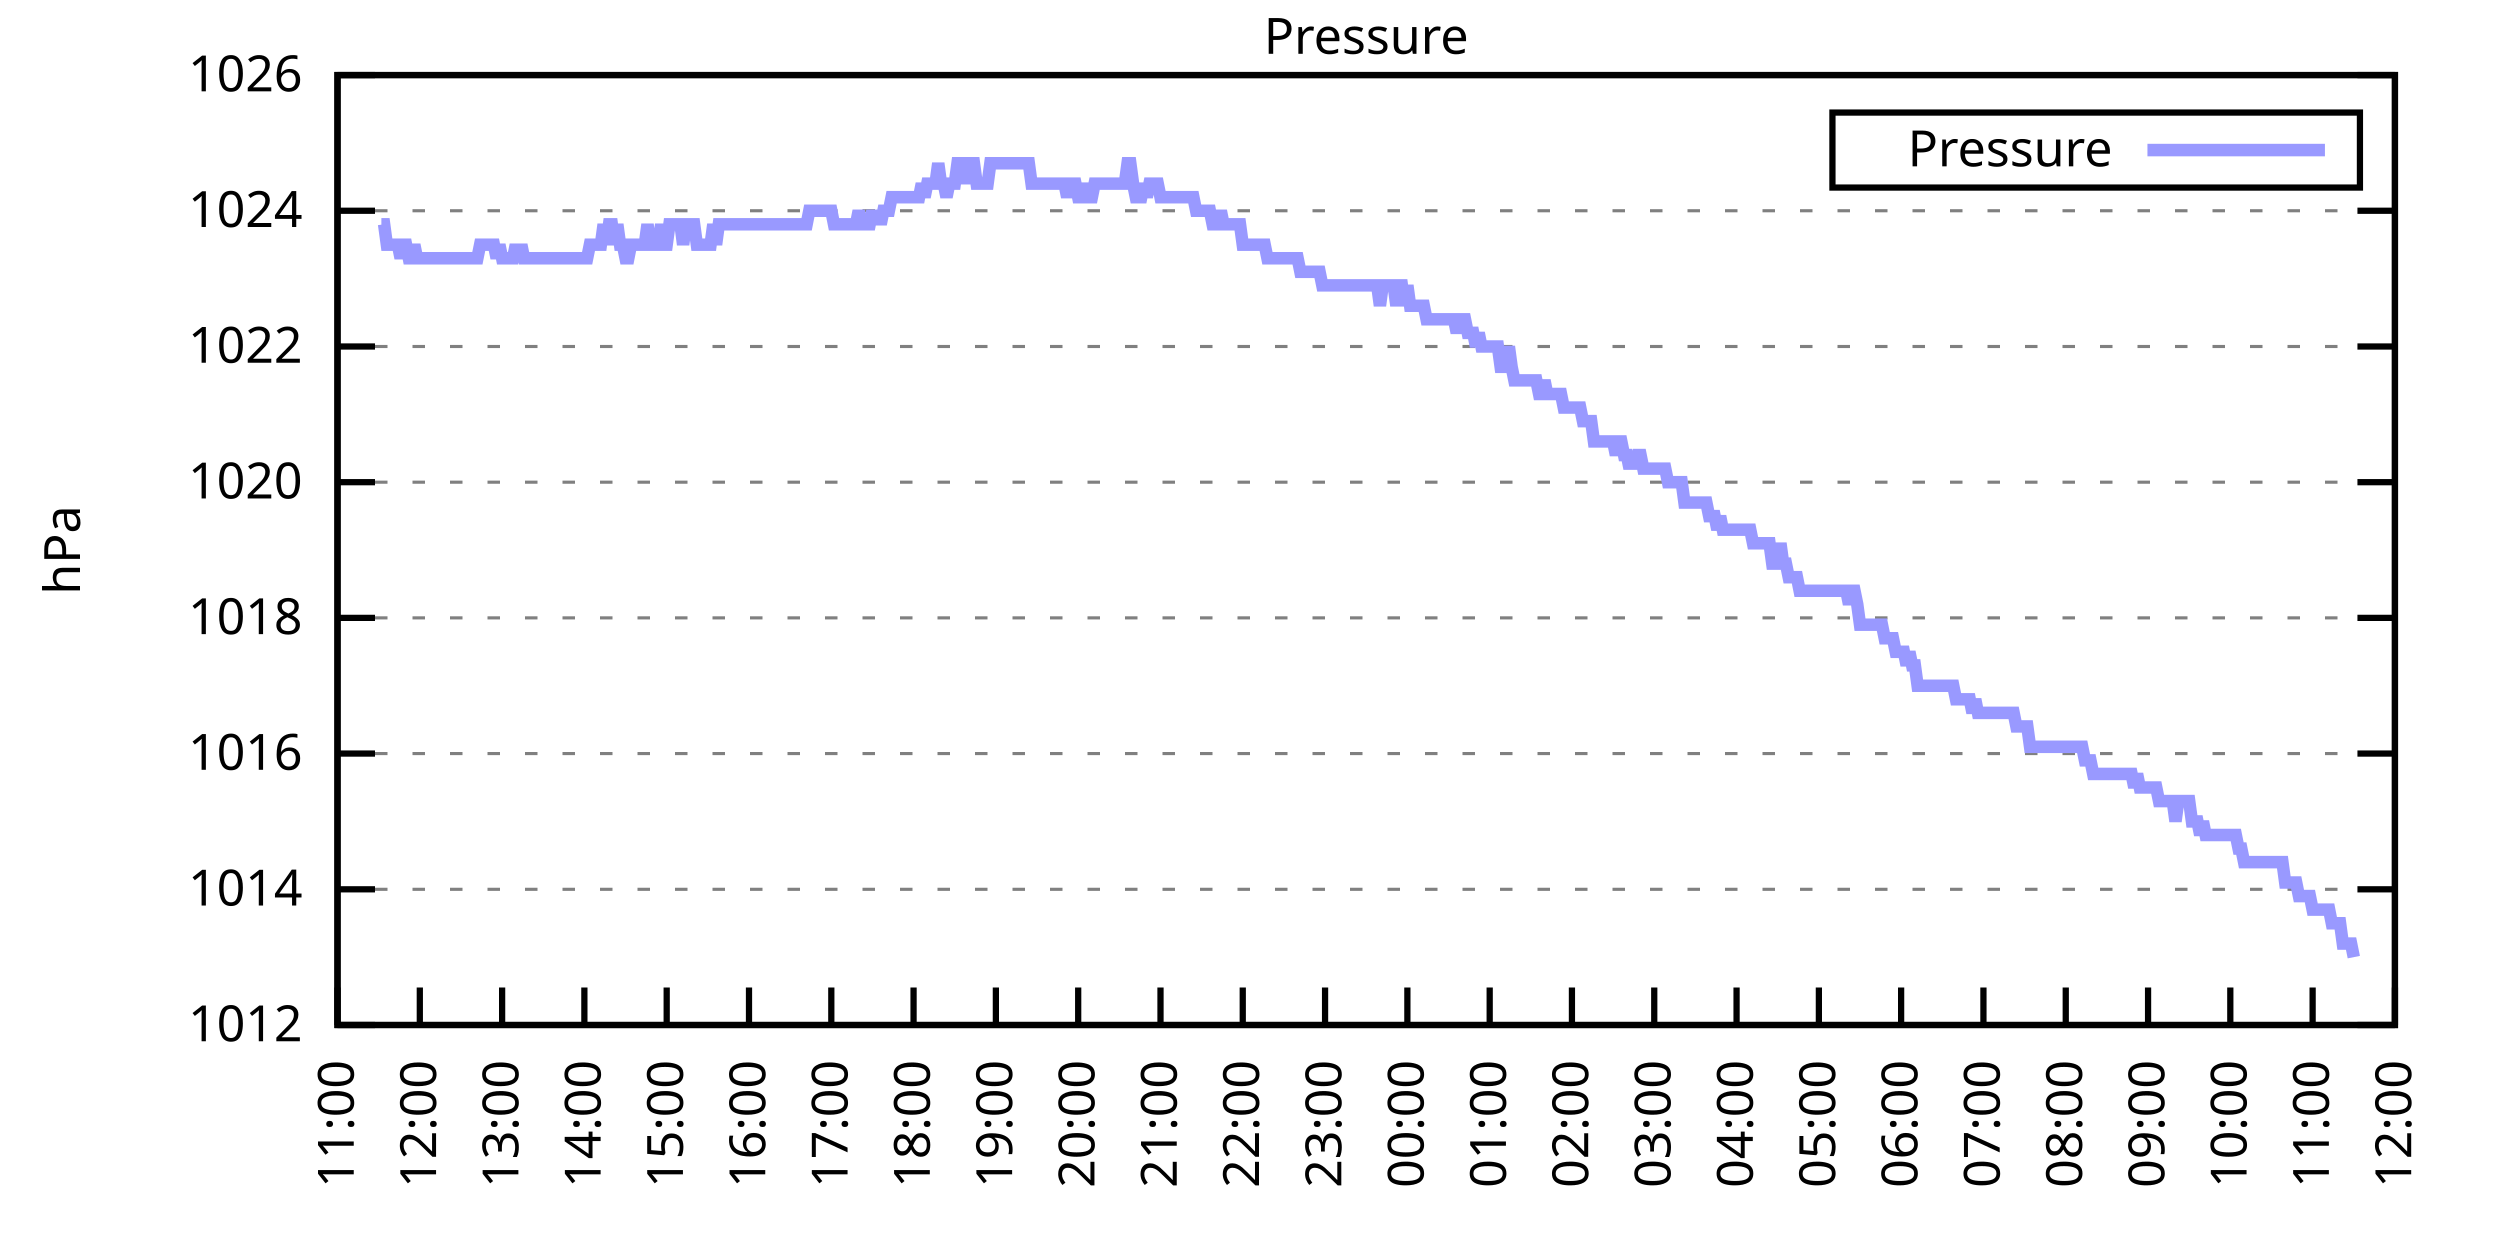
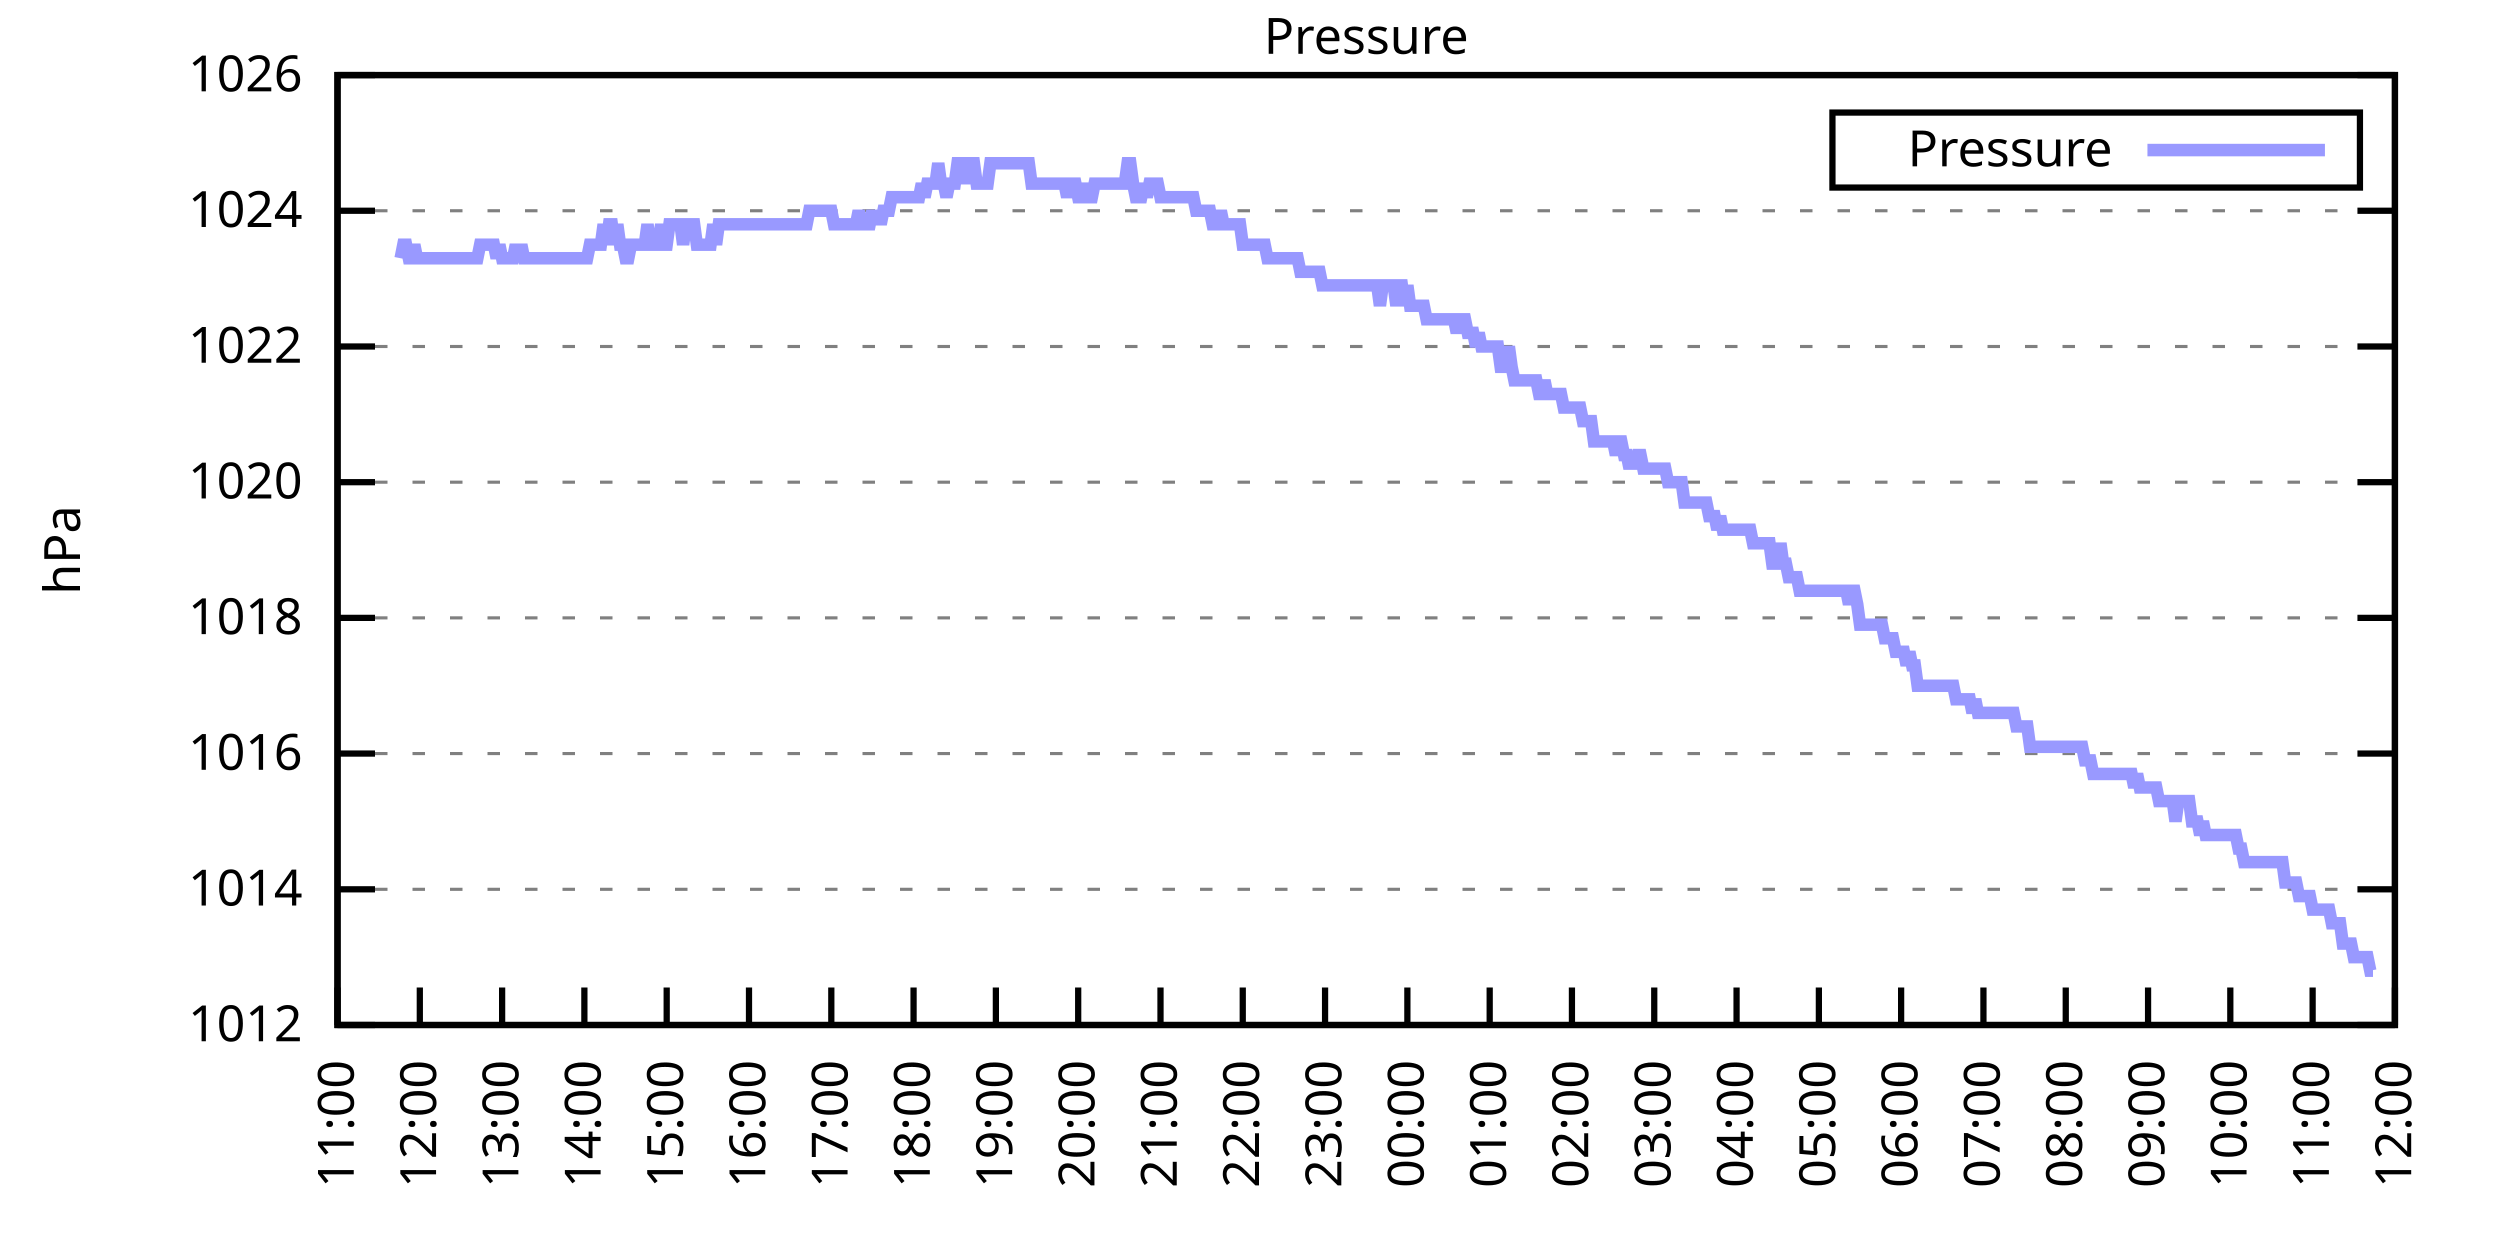
<svg xmlns="http://www.w3.org/2000/svg" xmlns:xlink="http://www.w3.org/1999/xlink" width="400" height="200" viewBox="0 0 400 200">
  <g id="gnuplot_canvas">
    <rect x="0" y="0" width="400" height="200" fill="none" />
    <defs>
      <circle id="gpDot" r="0.5" stroke-width="0.5" stroke="currentColor" />
      <path id="gpPt0" stroke-width="0.333" stroke="currentColor" d="M-1,0 h2 M0,-1 v2" />
      <path id="gpPt1" stroke-width="0.333" stroke="currentColor" d="M-1,-1 L1,1 M1,-1 L-1,1" />
      <path id="gpPt2" stroke-width="0.333" stroke="currentColor" d="M-1,0 L1,0 M0,-1 L0,1 M-1,-1 L1,1 M-1,1 L1,-1" />
      <rect id="gpPt3" stroke-width="0.333" stroke="currentColor" x="-1" y="-1" width="2" height="2" />
      <rect id="gpPt4" stroke-width="0.333" stroke="currentColor" fill="currentColor" x="-1" y="-1" width="2" height="2" />
      <circle id="gpPt5" stroke-width="0.333" stroke="currentColor" cx="0" cy="0" r="1" />
      <use xlink:href="#gpPt5" id="gpPt6" fill="currentColor" stroke="none" />
      <path id="gpPt7" stroke-width="0.333" stroke="currentColor" d="M0,-1.33 L-1.33,0.67 L1.33,0.67 z" />
      <use xlink:href="#gpPt7" id="gpPt8" fill="currentColor" stroke="none" />
      <use xlink:href="#gpPt7" id="gpPt9" stroke="currentColor" transform="rotate(180)" />
      <use xlink:href="#gpPt9" id="gpPt10" fill="currentColor" stroke="none" />
      <use xlink:href="#gpPt3" id="gpPt11" stroke="currentColor" transform="rotate(45)" />
      <use xlink:href="#gpPt11" id="gpPt12" fill="currentColor" stroke="none" />
      <path id="gpPt13" stroke-width="0.333" stroke="currentColor" d="M0,1.330 L1.265,0.411 L0.782,-1.067 L-0.782,-1.076 L-1.265,0.411 z" />
      <use xlink:href="#gpPt13" id="gpPt14" fill="currentColor" stroke="none" />
      <filter id="textbox" filterUnits="objectBoundingBox" x="0" y="0" height="1" width="1">
        <feFlood flood-color="white" flood-opacity="1" result="bgnd" />
        <feComposite in="SourceGraphic" in2="bgnd" operator="atop" />
      </filter>
      <filter id="greybox" filterUnits="objectBoundingBox" x="0" y="0" height="1" width="1">
        <feFlood flood-color="lightgrey" flood-opacity="1" result="grey" />
        <feComposite in="SourceGraphic" in2="grey" operator="atop" />
      </filter>
    </defs>
    <g fill="none" color="white" stroke="currentColor" stroke-width="1.00" stroke-linecap="butt" stroke-linejoin="miter">
</g>
    <g fill="none" color="black" stroke="currentColor" stroke-width="1.00" stroke-linecap="butt" stroke-linejoin="miter">
      <g stroke="none" shape-rendering="crispEdges">
        <polygon fill="rgb(255, 255, 255)" points="54.00,164.00 383.18,164.00 383.18,12.02 54.00,12.02 " />
      </g>
    </g>
    <g fill="none" color="black" stroke="currentColor" stroke-width="1.00" stroke-linecap="butt" stroke-linejoin="miter">
</g>
    <g fill="none" color="black" stroke="black" stroke-width="0.50" stroke-linecap="butt" stroke-linejoin="miter">
</g>
    <g fill="none" color="gray" stroke="currentColor" stroke-width="0.50" stroke-linecap="butt" stroke-linejoin="miter">
      <path stroke="gray" stroke-dasharray="2,4" class="gridline" d="M54.00,164.00 L383.19,164.00  " />
    </g>
    <g fill="none" color="gray" stroke="gray" stroke-width="1.00" stroke-linecap="butt" stroke-linejoin="miter">
</g>
    <g fill="none" color="black" stroke="currentColor" stroke-width="1.00" stroke-linecap="butt" stroke-linejoin="miter">
      <path stroke="black" d="M54.00,164.00 L60.00,164.00 M383.19,164.00 L377.19,164.00  " />
      <g transform="translate(48.40,166.60)" stroke="none" fill="black" font-family="Sans" font-size="8.00" text-anchor="end">
        <text>
          <tspan font-family="Sans"> 1012</tspan>
        </text>
      </g>
    </g>
    <g fill="none" color="black" stroke="currentColor" stroke-width="1.00" stroke-linecap="butt" stroke-linejoin="miter">
</g>
    <g fill="none" color="black" stroke="black" stroke-width="0.50" stroke-linecap="butt" stroke-linejoin="miter">
</g>
    <g fill="none" color="gray" stroke="currentColor" stroke-width="0.50" stroke-linecap="butt" stroke-linejoin="miter">
      <path stroke="gray" stroke-dasharray="2,4" class="gridline" d="M54.00,142.29 L383.19,142.29  " />
    </g>
    <g fill="none" color="gray" stroke="gray" stroke-width="1.00" stroke-linecap="butt" stroke-linejoin="miter">
</g>
    <g fill="none" color="black" stroke="currentColor" stroke-width="1.00" stroke-linecap="butt" stroke-linejoin="miter">
      <path stroke="black" d="M54.00,142.29 L60.00,142.29 M383.19,142.29 L377.19,142.29  " />
      <g transform="translate(48.40,144.89)" stroke="none" fill="black" font-family="Sans" font-size="8.00" text-anchor="end">
        <text>
          <tspan font-family="Sans"> 1014</tspan>
        </text>
      </g>
    </g>
    <g fill="none" color="black" stroke="currentColor" stroke-width="1.00" stroke-linecap="butt" stroke-linejoin="miter">
</g>
    <g fill="none" color="black" stroke="black" stroke-width="0.50" stroke-linecap="butt" stroke-linejoin="miter">
</g>
    <g fill="none" color="gray" stroke="currentColor" stroke-width="0.50" stroke-linecap="butt" stroke-linejoin="miter">
      <path stroke="gray" stroke-dasharray="2,4" class="gridline" d="M54.00,120.57 L383.19,120.57  " />
    </g>
    <g fill="none" color="gray" stroke="gray" stroke-width="1.00" stroke-linecap="butt" stroke-linejoin="miter">
</g>
    <g fill="none" color="black" stroke="currentColor" stroke-width="1.00" stroke-linecap="butt" stroke-linejoin="miter">
      <path stroke="black" d="M54.00,120.57 L60.00,120.57 M383.19,120.57 L377.19,120.57  " />
      <g transform="translate(48.40,123.17)" stroke="none" fill="black" font-family="Sans" font-size="8.00" text-anchor="end">
        <text>
          <tspan font-family="Sans"> 1016</tspan>
        </text>
      </g>
    </g>
    <g fill="none" color="black" stroke="currentColor" stroke-width="1.00" stroke-linecap="butt" stroke-linejoin="miter">
</g>
    <g fill="none" color="black" stroke="black" stroke-width="0.50" stroke-linecap="butt" stroke-linejoin="miter">
</g>
    <g fill="none" color="gray" stroke="currentColor" stroke-width="0.50" stroke-linecap="butt" stroke-linejoin="miter">
      <path stroke="gray" stroke-dasharray="2,4" class="gridline" d="M54.00,98.86 L383.19,98.86  " />
    </g>
    <g fill="none" color="gray" stroke="gray" stroke-width="1.00" stroke-linecap="butt" stroke-linejoin="miter">
</g>
    <g fill="none" color="black" stroke="currentColor" stroke-width="1.00" stroke-linecap="butt" stroke-linejoin="miter">
      <path stroke="black" d="M54.00,98.86 L60.00,98.86 M383.19,98.86 L377.19,98.86  " />
      <g transform="translate(48.40,101.46)" stroke="none" fill="black" font-family="Sans" font-size="8.00" text-anchor="end">
        <text>
          <tspan font-family="Sans"> 1018</tspan>
        </text>
      </g>
    </g>
    <g fill="none" color="black" stroke="currentColor" stroke-width="1.00" stroke-linecap="butt" stroke-linejoin="miter">
</g>
    <g fill="none" color="black" stroke="black" stroke-width="0.50" stroke-linecap="butt" stroke-linejoin="miter">
</g>
    <g fill="none" color="gray" stroke="currentColor" stroke-width="0.50" stroke-linecap="butt" stroke-linejoin="miter">
      <path stroke="gray" stroke-dasharray="2,4" class="gridline" d="M54.00,77.15 L383.19,77.15  " />
    </g>
    <g fill="none" color="gray" stroke="gray" stroke-width="1.00" stroke-linecap="butt" stroke-linejoin="miter">
</g>
    <g fill="none" color="black" stroke="currentColor" stroke-width="1.00" stroke-linecap="butt" stroke-linejoin="miter">
      <path stroke="black" d="M54.00,77.15 L60.00,77.15 M383.19,77.15 L377.19,77.15  " />
      <g transform="translate(48.40,79.75)" stroke="none" fill="black" font-family="Sans" font-size="8.00" text-anchor="end">
        <text>
          <tspan font-family="Sans"> 1020</tspan>
        </text>
      </g>
    </g>
    <g fill="none" color="black" stroke="currentColor" stroke-width="1.00" stroke-linecap="butt" stroke-linejoin="miter">
</g>
    <g fill="none" color="black" stroke="black" stroke-width="0.50" stroke-linecap="butt" stroke-linejoin="miter">
</g>
    <g fill="none" color="gray" stroke="currentColor" stroke-width="0.50" stroke-linecap="butt" stroke-linejoin="miter">
      <path stroke="gray" stroke-dasharray="2,4" class="gridline" d="M54.00,55.44 L383.19,55.44  " />
    </g>
    <g fill="none" color="gray" stroke="gray" stroke-width="1.00" stroke-linecap="butt" stroke-linejoin="miter">
</g>
    <g fill="none" color="black" stroke="currentColor" stroke-width="1.00" stroke-linecap="butt" stroke-linejoin="miter">
      <path stroke="black" d="M54.00,55.44 L60.00,55.44 M383.19,55.44 L377.19,55.44  " />
      <g transform="translate(48.40,58.04)" stroke="none" fill="black" font-family="Sans" font-size="8.00" text-anchor="end">
        <text>
          <tspan font-family="Sans"> 1022</tspan>
        </text>
      </g>
    </g>
    <g fill="none" color="black" stroke="currentColor" stroke-width="1.00" stroke-linecap="butt" stroke-linejoin="miter">
</g>
    <g fill="none" color="black" stroke="black" stroke-width="0.50" stroke-linecap="butt" stroke-linejoin="miter">
</g>
    <g fill="none" color="gray" stroke="currentColor" stroke-width="0.50" stroke-linecap="butt" stroke-linejoin="miter">
      <path stroke="gray" stroke-dasharray="2,4" class="gridline" d="M54.00,33.72 L383.19,33.72  " />
    </g>
    <g fill="none" color="gray" stroke="gray" stroke-width="1.00" stroke-linecap="butt" stroke-linejoin="miter">
</g>
    <g fill="none" color="black" stroke="currentColor" stroke-width="1.00" stroke-linecap="butt" stroke-linejoin="miter">
      <path stroke="black" d="M54.00,33.72 L60.00,33.72 M383.19,33.72 L377.19,33.72  " />
      <g transform="translate(48.40,36.32)" stroke="none" fill="black" font-family="Sans" font-size="8.00" text-anchor="end">
        <text>
          <tspan font-family="Sans"> 1024</tspan>
        </text>
      </g>
    </g>
    <g fill="none" color="black" stroke="currentColor" stroke-width="1.00" stroke-linecap="butt" stroke-linejoin="miter">
</g>
    <g fill="none" color="black" stroke="black" stroke-width="0.50" stroke-linecap="butt" stroke-linejoin="miter">
</g>
    <g fill="none" color="gray" stroke="currentColor" stroke-width="0.50" stroke-linecap="butt" stroke-linejoin="miter">
      <path stroke="gray" stroke-dasharray="2,4" class="gridline" d="M54.00,12.01 L383.19,12.01  " />
    </g>
    <g fill="none" color="gray" stroke="gray" stroke-width="1.00" stroke-linecap="butt" stroke-linejoin="miter">
</g>
    <g fill="none" color="black" stroke="currentColor" stroke-width="1.00" stroke-linecap="butt" stroke-linejoin="miter">
      <path stroke="black" d="M54.00,12.01 L60.00,12.01 M383.19,12.01 L377.19,12.01  " />
      <g transform="translate(48.40,14.61)" stroke="none" fill="black" font-family="Sans" font-size="8.00" text-anchor="end">
        <text>
          <tspan font-family="Sans"> 1026</tspan>
        </text>
      </g>
    </g>
    <g fill="none" color="black" stroke="currentColor" stroke-width="1.00" stroke-linecap="butt" stroke-linejoin="miter">
      <path stroke="black" d="M54.00,164.00 L54.00,158.00  " />
      <g transform="translate(56.60,169.60) rotate(270.00)" stroke="none" fill="black" font-family="Sans" font-size="8.00" text-anchor="end">
        <text>
          <tspan font-family="Sans">11:00</tspan>
        </text>
      </g>
    </g>
    <g fill="none" color="black" stroke="currentColor" stroke-width="1.00" stroke-linecap="butt" stroke-linejoin="miter">
      <path stroke="black" d="M67.17,164.00 L67.17,158.00  " />
      <g transform="translate(69.77,169.60) rotate(270.00)" stroke="none" fill="black" font-family="Sans" font-size="8.00" text-anchor="end">
        <text>
          <tspan font-family="Sans">12:00</tspan>
        </text>
      </g>
    </g>
    <g fill="none" color="black" stroke="currentColor" stroke-width="1.00" stroke-linecap="butt" stroke-linejoin="miter">
      <path stroke="black" d="M80.34,164.00 L80.34,158.00  " />
      <g transform="translate(82.94,169.60) rotate(270.00)" stroke="none" fill="black" font-family="Sans" font-size="8.00" text-anchor="end">
        <text>
          <tspan font-family="Sans">13:00</tspan>
        </text>
      </g>
    </g>
    <g fill="none" color="black" stroke="currentColor" stroke-width="1.00" stroke-linecap="butt" stroke-linejoin="miter">
      <path stroke="black" d="M93.50,164.00 L93.50,158.00  " />
      <g transform="translate(96.10,169.60) rotate(270.00)" stroke="none" fill="black" font-family="Sans" font-size="8.00" text-anchor="end">
        <text>
          <tspan font-family="Sans">14:00</tspan>
        </text>
      </g>
    </g>
    <g fill="none" color="black" stroke="currentColor" stroke-width="1.00" stroke-linecap="butt" stroke-linejoin="miter">
      <path stroke="black" d="M106.67,164.00 L106.67,158.00  " />
      <g transform="translate(109.27,169.60) rotate(270.00)" stroke="none" fill="black" font-family="Sans" font-size="8.00" text-anchor="end">
        <text>
          <tspan font-family="Sans">15:00</tspan>
        </text>
      </g>
    </g>
    <g fill="none" color="black" stroke="currentColor" stroke-width="1.00" stroke-linecap="butt" stroke-linejoin="miter">
      <path stroke="black" d="M119.84,164.00 L119.84,158.00  " />
      <g transform="translate(122.44,169.60) rotate(270.00)" stroke="none" fill="black" font-family="Sans" font-size="8.00" text-anchor="end">
        <text>
          <tspan font-family="Sans">16:00</tspan>
        </text>
      </g>
    </g>
    <g fill="none" color="black" stroke="currentColor" stroke-width="1.00" stroke-linecap="butt" stroke-linejoin="miter">
      <path stroke="black" d="M133.01,164.00 L133.01,158.00  " />
      <g transform="translate(135.61,169.60) rotate(270.00)" stroke="none" fill="black" font-family="Sans" font-size="8.00" text-anchor="end">
        <text>
          <tspan font-family="Sans">17:00</tspan>
        </text>
      </g>
    </g>
    <g fill="none" color="black" stroke="currentColor" stroke-width="1.00" stroke-linecap="butt" stroke-linejoin="miter">
      <path stroke="black" d="M146.17,164.00 L146.17,158.00  " />
      <g transform="translate(148.77,169.60) rotate(270.00)" stroke="none" fill="black" font-family="Sans" font-size="8.00" text-anchor="end">
        <text>
          <tspan font-family="Sans">18:00</tspan>
        </text>
      </g>
    </g>
    <g fill="none" color="black" stroke="currentColor" stroke-width="1.00" stroke-linecap="butt" stroke-linejoin="miter">
      <path stroke="black" d="M159.34,164.00 L159.34,158.00  " />
      <g transform="translate(161.94,169.60) rotate(270.00)" stroke="none" fill="black" font-family="Sans" font-size="8.00" text-anchor="end">
        <text>
          <tspan font-family="Sans">19:00</tspan>
        </text>
      </g>
    </g>
    <g fill="none" color="black" stroke="currentColor" stroke-width="1.00" stroke-linecap="butt" stroke-linejoin="miter">
      <path stroke="black" d="M172.51,164.00 L172.51,158.00  " />
      <g transform="translate(175.11,169.60) rotate(270.00)" stroke="none" fill="black" font-family="Sans" font-size="8.00" text-anchor="end">
        <text>
          <tspan font-family="Sans">20:00</tspan>
        </text>
      </g>
    </g>
    <g fill="none" color="black" stroke="currentColor" stroke-width="1.00" stroke-linecap="butt" stroke-linejoin="miter">
      <path stroke="black" d="M185.68,164.00 L185.68,158.00  " />
      <g transform="translate(188.28,169.60) rotate(270.00)" stroke="none" fill="black" font-family="Sans" font-size="8.00" text-anchor="end">
        <text>
          <tspan font-family="Sans">21:00</tspan>
        </text>
      </g>
    </g>
    <g fill="none" color="black" stroke="currentColor" stroke-width="1.00" stroke-linecap="butt" stroke-linejoin="miter">
      <path stroke="black" d="M198.84,164.00 L198.84,158.00  " />
      <g transform="translate(201.44,169.60) rotate(270.00)" stroke="none" fill="black" font-family="Sans" font-size="8.00" text-anchor="end">
        <text>
          <tspan font-family="Sans">22:00</tspan>
        </text>
      </g>
    </g>
    <g fill="none" color="black" stroke="currentColor" stroke-width="1.00" stroke-linecap="butt" stroke-linejoin="miter">
      <path stroke="black" d="M212.01,164.00 L212.01,158.00  " />
      <g transform="translate(214.61,169.60) rotate(270.00)" stroke="none" fill="black" font-family="Sans" font-size="8.00" text-anchor="end">
        <text>
          <tspan font-family="Sans">23:00</tspan>
        </text>
      </g>
    </g>
    <g fill="none" color="black" stroke="currentColor" stroke-width="1.00" stroke-linecap="butt" stroke-linejoin="miter">
      <path stroke="black" d="M225.18,164.00 L225.18,158.00  " />
      <g transform="translate(227.78,169.60) rotate(270.00)" stroke="none" fill="black" font-family="Sans" font-size="8.00" text-anchor="end">
        <text>
          <tspan font-family="Sans">00:00</tspan>
        </text>
      </g>
    </g>
    <g fill="none" color="black" stroke="currentColor" stroke-width="1.00" stroke-linecap="butt" stroke-linejoin="miter">
      <path stroke="black" d="M238.35,164.00 L238.35,158.00  " />
      <g transform="translate(240.95,169.60) rotate(270.00)" stroke="none" fill="black" font-family="Sans" font-size="8.00" text-anchor="end">
        <text>
          <tspan font-family="Sans">01:00</tspan>
        </text>
      </g>
    </g>
    <g fill="none" color="black" stroke="currentColor" stroke-width="1.00" stroke-linecap="butt" stroke-linejoin="miter">
      <path stroke="black" d="M251.51,164.00 L251.51,158.00  " />
      <g transform="translate(254.11,169.60) rotate(270.00)" stroke="none" fill="black" font-family="Sans" font-size="8.00" text-anchor="end">
        <text>
          <tspan font-family="Sans">02:00</tspan>
        </text>
      </g>
    </g>
    <g fill="none" color="black" stroke="currentColor" stroke-width="1.00" stroke-linecap="butt" stroke-linejoin="miter">
      <path stroke="black" d="M264.68,164.00 L264.68,158.00  " />
      <g transform="translate(267.28,169.60) rotate(270.00)" stroke="none" fill="black" font-family="Sans" font-size="8.00" text-anchor="end">
        <text>
          <tspan font-family="Sans">03:00</tspan>
        </text>
      </g>
    </g>
    <g fill="none" color="black" stroke="currentColor" stroke-width="1.00" stroke-linecap="butt" stroke-linejoin="miter">
      <path stroke="black" d="M277.85,164.00 L277.85,158.00  " />
      <g transform="translate(280.45,169.60) rotate(270.00)" stroke="none" fill="black" font-family="Sans" font-size="8.00" text-anchor="end">
        <text>
          <tspan font-family="Sans">04:00</tspan>
        </text>
      </g>
    </g>
    <g fill="none" color="black" stroke="currentColor" stroke-width="1.00" stroke-linecap="butt" stroke-linejoin="miter">
      <path stroke="black" d="M291.02,164.00 L291.02,158.00  " />
      <g transform="translate(293.62,169.60) rotate(270.00)" stroke="none" fill="black" font-family="Sans" font-size="8.00" text-anchor="end">
        <text>
          <tspan font-family="Sans">05:00</tspan>
        </text>
      </g>
    </g>
    <g fill="none" color="black" stroke="currentColor" stroke-width="1.00" stroke-linecap="butt" stroke-linejoin="miter">
      <path stroke="black" d="M304.18,164.00 L304.18,158.00  " />
      <g transform="translate(306.78,169.60) rotate(270.00)" stroke="none" fill="black" font-family="Sans" font-size="8.00" text-anchor="end">
        <text>
          <tspan font-family="Sans">06:00</tspan>
        </text>
      </g>
    </g>
    <g fill="none" color="black" stroke="currentColor" stroke-width="1.00" stroke-linecap="butt" stroke-linejoin="miter">
      <path stroke="black" d="M317.35,164.00 L317.35,158.00  " />
      <g transform="translate(319.95,169.60) rotate(270.00)" stroke="none" fill="black" font-family="Sans" font-size="8.00" text-anchor="end">
        <text>
          <tspan font-family="Sans">07:00</tspan>
        </text>
      </g>
    </g>
    <g fill="none" color="black" stroke="currentColor" stroke-width="1.00" stroke-linecap="butt" stroke-linejoin="miter">
      <path stroke="black" d="M330.52,164.00 L330.52,158.00  " />
      <g transform="translate(333.12,169.60) rotate(270.00)" stroke="none" fill="black" font-family="Sans" font-size="8.00" text-anchor="end">
        <text>
          <tspan font-family="Sans">08:00</tspan>
        </text>
      </g>
    </g>
    <g fill="none" color="black" stroke="currentColor" stroke-width="1.00" stroke-linecap="butt" stroke-linejoin="miter">
      <path stroke="black" d="M343.69,164.00 L343.69,158.00  " />
      <g transform="translate(346.29,169.60) rotate(270.00)" stroke="none" fill="black" font-family="Sans" font-size="8.00" text-anchor="end">
        <text>
          <tspan font-family="Sans">09:00</tspan>
        </text>
      </g>
    </g>
    <g fill="none" color="black" stroke="currentColor" stroke-width="1.00" stroke-linecap="butt" stroke-linejoin="miter">
      <path stroke="black" d="M356.85,164.00 L356.85,158.00  " />
      <g transform="translate(359.45,169.60) rotate(270.00)" stroke="none" fill="black" font-family="Sans" font-size="8.00" text-anchor="end">
        <text>
          <tspan font-family="Sans">10:00</tspan>
        </text>
      </g>
    </g>
    <g fill="none" color="black" stroke="currentColor" stroke-width="1.00" stroke-linecap="butt" stroke-linejoin="miter">
      <path stroke="black" d="M370.02,164.00 L370.02,158.00  " />
      <g transform="translate(372.62,169.60) rotate(270.00)" stroke="none" fill="black" font-family="Sans" font-size="8.00" text-anchor="end">
        <text>
          <tspan font-family="Sans">11:00</tspan>
        </text>
      </g>
    </g>
    <g fill="none" color="black" stroke="currentColor" stroke-width="1.00" stroke-linecap="butt" stroke-linejoin="miter">
      <path stroke="black" d="M383.19,164.00 L383.19,158.00  " />
      <g transform="translate(385.79,169.60) rotate(270.00)" stroke="none" fill="black" font-family="Sans" font-size="8.00" text-anchor="end">
        <text>
          <tspan font-family="Sans">12:00</tspan>
        </text>
      </g>
    </g>
    <g fill="none" color="black" stroke="currentColor" stroke-width="1.00" stroke-linecap="butt" stroke-linejoin="miter">
</g>
    <g fill="none" color="black" stroke="currentColor" stroke-width="1.00" stroke-linecap="butt" stroke-linejoin="miter">
      <path stroke="black" d="M54.00,12.01 L54.00,164.00 L383.19,164.00 L383.19,12.01 L54.00,12.01 Z  " />
    </g>
    <g fill="none" color="black" stroke="currentColor" stroke-width="1.00" stroke-linecap="butt" stroke-linejoin="miter">
</g>
    <g fill="none" color="black" stroke="currentColor" stroke-width="1.00" stroke-linecap="butt" stroke-linejoin="miter">
      <path stroke="black" d="M293.19,30.01 L293.19,18.01 L377.59,18.01 L377.59,30.01 L293.19,30.01 Z  " />
    </g>
    <g id="Pressure_plot_1">
      <g fill="none" color="white" stroke="black" stroke-width="2.00" stroke-linecap="butt" stroke-linejoin="miter">
</g>
      <g fill="none" color="black" stroke="currentColor" stroke-width="2.00" stroke-linecap="butt" stroke-linejoin="miter">
        <g transform="translate(337.99,26.61)" stroke="none" fill="black" font-family="Sans" font-size="8.00" text-anchor="end">
          <text>
            <tspan font-family="Sans">Pressure</tspan>
          </text>
        </g>
      </g>
      <g fill="none" color="black" stroke="currentColor" stroke-width="2.00" stroke-linecap="butt" stroke-linejoin="miter">
-         <path stroke="rgb(153, 153, 255)" d="M343.59,24.01 L371.99,24.01 M61.02,35.89 L61.46,35.89 L61.90,39.15 L62.34,39.15 L62.78,39.15 L63.22,39.15   L63.66,39.15 L64.10,41.32 L64.53,39.15 L64.97,39.15 L65.41,41.32 L65.85,41.32 L66.29,39.15 L66.73,41.32   L67.17,41.32 L67.61,41.32 L68.05,41.32 L68.48,41.32 L68.92,41.32 L69.36,41.32 L69.80,41.32 L70.24,41.32   L70.68,41.32 L71.12,41.32 L71.56,41.32 L72.00,41.32 L72.43,41.32 L72.87,41.32 L73.31,41.32 L73.75,41.32   L74.19,41.32 L74.63,41.32 L75.07,41.32 L75.51,41.32 L75.95,41.32 L76.38,41.32 L76.82,39.15 L77.26,39.15   L77.70,39.15 L78.14,39.15 L78.58,39.15 L79.02,39.15 L79.46,41.32 L79.90,39.15 L80.34,41.32 L80.77,41.32   L81.21,41.32 L81.65,41.32 L82.09,41.32 L82.53,39.15 L82.97,41.32 L83.41,39.15 L83.85,41.32 L84.29,41.32   L84.72,41.32 L85.16,41.32 L85.60,41.32 L86.04,41.32 L86.48,41.32 L86.92,41.32 L87.36,41.32 L87.80,41.32   L88.24,41.32 L88.67,41.32 L89.11,41.32 L89.55,41.32 L89.99,41.32 L90.43,41.32 L90.87,41.32 L91.31,41.32   L91.75,41.32 L92.19,41.32 L92.62,41.32 L93.06,41.32 L93.50,41.32 L93.94,41.32 L94.38,39.15 L94.82,39.15   L95.26,39.15 L95.70,39.15 L96.14,39.15 L96.58,35.89 L97.01,39.15 L97.45,35.89 L97.89,35.89 L98.33,39.15   L98.77,35.89 L99.21,39.15 L99.65,39.15 L100.09,41.32 L100.53,41.32 L100.96,39.15 L101.40,39.15 L101.84,39.15   L102.28,39.15 L102.72,39.15 L103.16,39.15 L103.60,35.89 L104.04,39.15 L104.48,39.15 L104.91,39.15 L105.35,39.15   L105.79,35.89 L106.23,39.15 L106.67,39.15 L107.11,35.89 L107.55,35.89 L107.99,35.89 L108.43,35.89 L108.87,35.89   L109.30,39.15 L109.74,35.89 L110.18,35.89 L110.62,35.89 L111.06,35.89 L111.50,39.15 L111.94,39.15 L112.38,39.15   L112.82,39.15 L113.25,39.15 L113.69,39.15 L114.13,35.89 L114.57,39.15 L115.01,35.89 L115.45,35.89 L115.89,35.89   L116.33,35.89 L116.77,35.89 L117.20,35.89 L117.64,35.89 L118.08,35.89 L118.52,35.89 L118.96,35.89 L119.40,35.89   L119.84,35.89 L120.28,35.89 L120.72,35.89 L121.15,35.89 L121.59,35.89 L122.03,35.89 L122.47,35.89 L122.91,35.89   L123.35,35.89 L123.79,35.89 L124.23,35.89 L124.67,35.89 L125.11,35.89 L125.54,35.89 L125.98,35.89 L126.42,35.89   L126.86,35.89 L127.30,35.89 L127.74,35.89 L128.18,35.89 L128.62,35.89 L129.06,35.89 L129.49,33.72 L129.93,33.72   L130.37,33.72 L130.81,33.72 L131.25,33.72 L131.69,33.72 L132.13,33.72 L132.57,33.72 L133.01,33.72 L133.44,35.89   L133.88,35.89 L134.32,35.89 L134.76,35.89 L135.20,35.89 L135.64,35.89 L136.08,35.89 L136.52,35.89 L136.96,35.89   L137.39,33.72 L137.83,35.89 L138.27,35.89 L138.71,35.89 L139.15,35.89 L139.59,33.72 L140.03,35.89 L140.47,33.72   L140.91,35.89 L141.35,33.72 L141.78,33.72 L142.22,33.72 L142.66,31.55 L143.10,31.55 L143.54,31.55 L143.98,31.55   L144.42,31.55 L144.86,31.55 L145.30,31.55 L145.73,31.55 L146.17,31.55 L146.61,31.55 L147.05,31.55 L147.49,29.38   L147.93,31.55 L148.37,29.38 L148.81,29.38 L149.25,29.38 L149.68,29.38 L150.12,26.12 L150.56,29.38 L151.00,29.38   L151.44,31.55 L151.88,29.38 L152.32,29.38 L152.76,29.38 L153.20,26.12 L153.63,26.12 L154.07,26.12 L154.51,29.38   L154.95,26.12 L155.39,26.12 L155.83,26.12 L156.27,29.38 L156.71,29.38 L157.15,29.38 L157.59,29.38 L158.02,29.38   L158.46,26.12 L158.90,26.12 L159.34,26.12 L159.78,26.12 L160.22,26.12 L160.66,26.12 L161.10,26.12 L161.54,26.12   L161.97,26.12 L162.41,26.12 L162.85,26.12 L163.29,26.12 L163.73,26.12 L164.17,26.12 L164.61,26.12 L165.05,29.38   L165.49,29.38 L165.92,29.38 L166.36,29.38 L166.80,29.38 L167.24,29.38 L167.68,29.38 L168.12,29.38 L168.56,29.38   L169.00,29.38 L169.44,29.38 L169.87,29.38 L170.31,29.38 L170.75,31.55 L171.19,29.38 L171.63,29.38 L172.07,29.38   L172.51,31.55 L172.95,31.55 L173.39,31.55 L173.83,29.38 L174.26,31.55 L174.70,31.55 L175.14,29.38 L175.58,29.38   L176.02,29.38 L176.46,29.38 L176.90,29.38 L177.34,29.38 L177.78,29.38 L178.21,29.38 L178.65,29.38 L179.09,29.38   L179.53,29.38 L179.97,29.38 L180.41,26.12 L180.85,26.12 L181.29,29.38 L181.73,31.55 L182.16,31.55 L182.60,31.55   L183.04,29.38 L183.48,31.55 L183.92,29.38 L184.36,29.38 L184.80,29.38 L185.24,29.38 L185.68,31.55 L186.11,31.55   L186.55,31.55 L186.99,31.55 L187.43,31.55 L187.87,31.55 L188.31,31.55 L188.75,31.55 L189.19,31.55 L189.63,31.55   L190.07,31.55 L190.50,31.55 L190.94,31.55 L191.38,33.72 L191.82,33.72 L192.26,33.72 L192.70,33.72 L193.14,33.72   L193.58,33.72 L194.02,35.89 L194.45,35.89 L194.89,35.89 L195.33,33.72 L195.77,35.89 L196.21,35.89 L196.65,35.89   L197.09,35.89 L197.53,35.89 L197.97,35.89 L198.40,35.89 L198.84,39.15 L199.28,39.15 L199.72,39.15 L200.16,39.15   L200.60,39.15 L201.04,39.15 L201.48,39.15 L201.92,39.15 L202.35,39.15 L202.79,41.32 L203.23,41.32 L203.67,41.32   L204.11,41.32 L204.55,41.32 L204.99,41.32 L205.43,41.32 L205.87,41.32 L206.31,41.32 L206.74,41.32 L207.18,41.32   L207.62,41.32 L208.06,43.49 L208.50,43.49 L208.94,43.49 L209.38,43.49 L209.82,43.49 L210.26,43.49 L210.69,43.49   L211.13,43.49 L211.57,45.66 L212.01,45.66 L212.45,45.66 L212.89,45.66 L213.33,45.66 L213.77,45.66 L214.21,45.66   L214.64,45.66 L215.08,45.66 L215.52,45.66 L215.96,45.66 L216.40,45.66 L216.84,45.66 L217.28,45.66 L217.72,45.66   L218.16,45.66 L218.60,45.66 L219.03,45.66 L219.47,45.66 L219.91,45.66 L220.35,45.66 L220.79,48.92 L221.23,45.66   L221.67,45.66 L222.11,45.66 L222.55,45.66 L222.98,45.66 L223.42,48.92 L223.86,45.66 L224.30,45.66 L224.74,48.92   L225.18,45.66 L225.62,48.92 L226.06,48.92 L226.50,48.92 L226.93,48.92 L227.37,48.92 L227.81,48.92 L228.25,51.09   L228.69,51.09 L229.13,51.09 L229.57,51.09 L230.01,51.09 L230.45,51.09 L230.88,51.09 L231.32,51.09 L231.76,51.09   L232.20,51.09 L232.64,51.09 L233.08,53.26 L233.52,51.09 L233.96,51.09 L234.40,51.09 L234.84,53.26 L235.27,53.26   L235.71,53.26 L236.15,55.44 L236.59,53.26 L237.03,55.44 L237.47,55.44 L237.91,55.44 L238.35,55.44 L238.79,55.44   L239.22,55.44 L239.66,55.44 L240.10,58.69 L240.54,58.69 L240.98,58.69 L241.42,55.44 L241.86,58.69 L242.30,60.86   L242.74,60.86 L243.17,60.86 L243.61,60.86 L244.05,60.86 L244.49,60.86 L244.93,60.86 L245.37,60.86 L245.81,60.86   L246.25,63.04 L246.69,63.04 L247.12,60.86 L247.56,63.04 L248.00,63.04 L248.44,63.04 L248.88,63.04 L249.32,63.04   L249.76,63.04 L250.20,65.21 L250.64,65.21 L251.08,65.21 L251.51,65.21 L251.95,65.21 L252.39,65.21 L252.83,65.21   L253.27,67.38 L253.71,67.38 L254.15,67.38 L254.59,67.38 L255.03,70.63 L255.46,70.63 L255.90,70.63 L256.34,70.63   L256.78,70.63 L257.22,70.63 L257.66,70.63 L258.10,70.63 L258.54,72.81 L258.98,70.63 L259.41,70.63 L259.85,72.81   L260.29,72.81 L260.73,74.98 L261.17,72.81 L261.61,74.98 L262.05,72.81 L262.49,72.81 L262.93,74.98 L263.36,74.98   L263.80,74.98 L264.24,74.98 L264.68,74.98 L265.12,74.98 L265.56,74.98 L266.00,74.98 L266.44,74.98 L266.88,77.15   L267.32,77.15 L267.75,77.15 L268.19,77.15 L268.63,77.15 L269.07,77.15 L269.51,80.41 L269.95,80.41 L270.39,80.41   L270.83,80.41 L271.27,80.41 L271.70,80.41 L272.14,80.41 L272.58,80.41 L273.02,80.41 L273.46,82.58 L273.90,82.58   L274.34,82.58 L274.78,84.75 L275.22,82.58 L275.65,84.75 L276.09,84.75 L276.53,84.75 L276.97,84.75 L277.41,84.75   L277.85,84.75 L278.29,84.75 L278.73,84.75 L279.17,84.75 L279.60,84.75 L280.04,84.75 L280.48,86.92 L280.92,86.92   L281.36,86.92 L281.80,86.92 L282.24,86.92 L282.68,86.92 L283.12,86.92 L283.56,90.18 L283.99,90.18 L284.43,90.18   L284.87,86.92 L285.31,90.18 L285.75,90.18 L286.19,92.35 L286.63,92.35 L287.07,92.35 L287.51,92.35 L287.94,94.52   L288.38,94.52 L288.82,94.52 L289.26,94.52 L289.70,94.52 L290.14,94.52 L290.58,94.52 L291.02,94.52 L291.46,94.52   L291.89,94.52 L292.33,94.52 L292.77,94.52 L293.21,94.52 L293.65,94.52 L294.09,94.52 L294.53,94.52 L294.97,94.52   L295.41,94.52 L295.84,96.69 L296.28,94.52 L296.72,94.52 L297.16,96.69 L297.60,99.95 L298.04,99.95 L298.48,99.95   L298.92,99.95 L299.36,99.95 L299.80,99.95 L300.23,99.95 L300.67,99.95 L301.11,99.95 L301.55,102.12 L301.99,102.12   L302.43,102.12 L302.87,102.12 L303.31,104.29 L303.75,104.29 L304.18,104.29 L304.62,104.29 L305.06,106.46 L305.50,104.29   L305.94,106.46 L306.38,106.46 L306.82,109.72 L307.26,109.72 L307.70,109.72 L308.13,109.72 L308.57,109.72 L309.01,109.72   L309.45,109.72 L309.89,109.72 L310.33,109.72 L310.77,109.72 L311.21,109.72 L311.65,109.72 L312.08,109.72 L312.52,109.72   L312.96,111.89 L313.40,111.89 L313.84,111.89 L314.28,111.89 L314.72,111.89 L315.16,111.89 L315.60,114.06 L316.04,111.89   L316.47,114.06 L316.91,114.06 L317.35,114.06 L317.79,114.06 L318.23,114.06 L318.67,114.06 L319.11,114.06 L319.55,114.06   L319.99,114.06 L320.42,114.06 L320.86,114.06 L321.30,114.06 L321.74,114.06 L322.18,114.06 L322.62,116.23 L323.06,116.23   L323.50,116.23 L323.94,116.23 L324.37,116.23 L324.81,119.49 L325.25,119.49 L325.69,119.49 L326.13,119.49 L326.57,119.49   L327.01,119.49 L327.45,119.49 L327.89,119.49 L328.33,119.49 L328.76,119.49 L329.20,119.49 L329.64,119.49 L330.08,119.49   L330.52,119.49 L330.96,119.49 L331.40,119.49 L331.84,119.49 L332.28,119.49 L332.71,119.49 L333.15,119.49 L333.59,121.66   L334.03,121.66 L334.47,121.66 L334.91,123.83 L335.35,123.83 L335.79,123.83 L336.23,123.83 L336.66,123.83 L337.10,123.83   L337.54,123.83 L337.98,123.83 L338.42,123.83 L338.86,123.83 L339.30,123.83 L339.74,123.83 L340.18,123.83 L340.61,123.83   L341.05,123.83 L341.49,126.00 L341.93,123.83 L342.37,126.00 L342.81,126.00 L343.25,126.00 L343.69,126.00 L344.13,126.00   L344.57,126.00 L345.00,126.00 L345.44,128.17 L345.88,128.17 L346.32,128.17 L346.76,128.17 L347.20,128.17 L347.64,128.17   L348.08,131.43 L348.52,128.17 L348.95,128.17 L349.39,128.17 L349.83,128.17 L350.27,128.17 L350.71,131.43 L351.15,131.43   L351.59,131.43 L352.03,133.60 L352.47,131.43 L352.90,133.60 L353.34,133.60 L353.78,133.60 L354.22,133.60 L354.66,133.60   L355.10,133.60 L355.54,133.60 L355.98,133.60 L356.42,133.60 L356.85,133.60 L357.29,133.60 L357.73,133.60 L358.17,135.77   L358.61,135.77 L359.05,137.94 L359.49,137.94 L359.93,137.94 L360.37,137.94 L360.81,137.94 L361.24,137.94 L361.68,137.94   L362.12,137.94 L362.56,137.94 L363.00,137.94 L363.44,137.94 L363.88,137.94 L364.32,137.94 L364.76,137.94 L365.19,137.94   L365.63,141.20 L366.07,141.20 L366.51,141.20 L366.95,141.20 L367.39,141.20 L367.83,143.37 L368.27,143.37 L368.71,143.37   L369.14,143.37 L369.58,143.37 L370.02,145.54 L370.46,145.54 L370.90,145.54 L371.34,145.54 L371.78,145.54 L372.22,145.54   L372.66,145.54 L373.09,147.72 L373.53,147.72 L373.97,147.72 L374.41,147.72 L374.85,150.97 L375.29,150.97 L375.73,150.97   L376.17,150.97 L376.61,153.14  " />
+         <path stroke="rgb(153, 153, 255)" d="M343.59,24.01 L371.99,24.01 M64.10,41.32 L64.53,39.15 L64.97,39.15 L65.41,41.32 L65.85,41.32 L66.29,39.15   L66.73,41.32 L67.17,41.32 L67.61,41.32 L68.05,41.32 L68.48,41.32 L68.92,41.32 L69.36,41.32 L69.80,41.32   L70.24,41.32 L70.68,41.32 L71.12,41.32 L71.56,41.32 L72.00,41.32 L72.43,41.32 L72.87,41.32 L73.31,41.32   L73.75,41.32 L74.19,41.32 L74.63,41.32 L75.07,41.32 L75.51,41.32 L75.95,41.32 L76.38,41.32 L76.82,39.15   L77.26,39.15 L77.70,39.15 L78.14,39.15 L78.58,39.15 L79.02,39.15 L79.46,41.32 L79.90,39.15 L80.34,41.32   L80.77,41.32 L81.21,41.32 L81.65,41.32 L82.09,41.32 L82.53,39.15 L82.97,41.32 L83.41,39.15 L83.85,41.32   L84.29,41.32 L84.72,41.32 L85.16,41.32 L85.60,41.32 L86.04,41.32 L86.48,41.32 L86.92,41.32 L87.36,41.32   L87.80,41.32 L88.24,41.32 L88.67,41.32 L89.11,41.32 L89.55,41.32 L89.99,41.32 L90.43,41.32 L90.87,41.32   L91.31,41.32 L91.75,41.32 L92.19,41.32 L92.62,41.32 L93.06,41.32 L93.50,41.32 L93.94,41.32 L94.38,39.15   L94.82,39.15 L95.26,39.15 L95.70,39.15 L96.14,39.15 L96.58,35.89 L97.01,39.15 L97.45,35.89 L97.89,35.89   L98.33,39.15 L98.77,35.89 L99.21,39.15 L99.65,39.15 L100.09,41.32 L100.53,41.32 L100.96,39.15 L101.40,39.15   L101.84,39.15 L102.28,39.15 L102.72,39.15 L103.16,39.15 L103.60,35.89 L104.04,39.15 L104.48,39.15 L104.91,39.15   L105.35,39.15 L105.79,35.89 L106.23,39.15 L106.67,39.15 L107.11,35.89 L107.55,35.89 L107.99,35.89 L108.43,35.89   L108.87,35.89 L109.30,39.15 L109.74,35.89 L110.18,35.89 L110.62,35.89 L111.06,35.89 L111.50,39.15 L111.94,39.15   L112.38,39.15 L112.82,39.15 L113.25,39.15 L113.69,39.15 L114.13,35.89 L114.57,39.15 L115.01,35.89 L115.45,35.89   L115.89,35.89 L116.33,35.89 L116.77,35.89 L117.20,35.89 L117.64,35.89 L118.08,35.89 L118.52,35.89 L118.96,35.89   L119.40,35.89 L119.84,35.89 L120.28,35.89 L120.72,35.89 L121.15,35.89 L121.59,35.89 L122.03,35.89 L122.47,35.89   L122.91,35.89 L123.35,35.89 L123.79,35.89 L124.23,35.89 L124.67,35.89 L125.11,35.89 L125.54,35.89 L125.98,35.89   L126.42,35.89 L126.86,35.89 L127.30,35.89 L127.74,35.89 L128.18,35.89 L128.62,35.89 L129.06,35.89 L129.49,33.72   L129.93,33.72 L130.37,33.72 L130.81,33.72 L131.25,33.72 L131.69,33.72 L132.13,33.72 L132.57,33.72 L133.01,33.72   L133.44,35.89 L133.88,35.89 L134.32,35.89 L134.76,35.89 L135.20,35.89 L135.64,35.89 L136.08,35.89 L136.52,35.89   L136.96,35.89 L137.39,33.72 L137.83,35.89 L138.27,35.89 L138.71,35.89 L139.15,35.89 L139.59,33.72 L140.03,35.89   L140.47,33.72 L140.91,35.89 L141.35,33.72 L141.78,33.72 L142.22,33.72 L142.66,31.55 L143.10,31.55 L143.54,31.55   L143.98,31.55 L144.42,31.55 L144.86,31.55 L145.30,31.55 L145.73,31.55 L146.17,31.55 L146.61,31.55 L147.05,31.55   L147.49,29.38 L147.93,31.55 L148.37,29.38 L148.81,29.38 L149.25,29.38 L149.68,29.38 L150.12,26.12 L150.56,29.38   L151.00,29.38 L151.44,31.55 L151.88,29.38 L152.32,29.38 L152.76,29.38 L153.20,26.12 L153.63,26.12 L154.07,26.12   L154.51,29.38 L154.95,26.12 L155.39,26.12 L155.83,26.12 L156.27,29.38 L156.71,29.38 L157.15,29.38 L157.59,29.38   L158.02,29.38 L158.46,26.12 L158.90,26.12 L159.34,26.12 L159.78,26.12 L160.22,26.12 L160.66,26.12 L161.10,26.12   L161.54,26.12 L161.97,26.12 L162.41,26.12 L162.85,26.12 L163.29,26.12 L163.73,26.12 L164.17,26.12 L164.61,26.12   L165.05,29.38 L165.49,29.38 L165.92,29.38 L166.36,29.38 L166.80,29.38 L167.24,29.38 L167.68,29.38 L168.12,29.38   L168.56,29.38 L169.00,29.38 L169.44,29.38 L169.87,29.38 L170.31,29.38 L170.75,31.55 L171.19,29.38 L171.63,29.38   L172.07,29.38 L172.51,31.55 L172.95,31.55 L173.39,31.55 L173.83,29.38 L174.26,31.55 L174.70,31.55 L175.14,29.38   L175.58,29.38 L176.02,29.38 L176.46,29.38 L176.90,29.38 L177.34,29.38 L177.78,29.38 L178.21,29.38 L178.65,29.38   L179.09,29.38 L179.53,29.38 L179.97,29.38 L180.41,26.12 L180.85,26.12 L181.29,29.38 L181.73,31.55 L182.16,31.55   L182.60,31.55 L183.04,29.38 L183.48,31.55 L183.92,29.38 L184.36,29.38 L184.80,29.38 L185.24,29.38 L185.68,31.55   L186.11,31.55 L186.55,31.55 L186.99,31.55 L187.43,31.55 L187.87,31.55 L188.31,31.55 L188.75,31.55 L189.19,31.55   L189.63,31.55 L190.07,31.55 L190.50,31.55 L190.94,31.55 L191.38,33.72 L191.82,33.72 L192.26,33.72 L192.70,33.72   L193.14,33.72 L193.58,33.72 L194.02,35.89 L194.45,35.89 L194.89,35.89 L195.33,33.72 L195.77,35.89 L196.21,35.89   L196.65,35.89 L197.09,35.89 L197.53,35.89 L197.97,35.89 L198.40,35.89 L198.84,39.15 L199.28,39.15 L199.72,39.15   L200.16,39.15 L200.60,39.15 L201.04,39.15 L201.48,39.15 L201.92,39.15 L202.35,39.15 L202.79,41.32 L203.23,41.32   L203.67,41.32 L204.11,41.32 L204.55,41.32 L204.99,41.32 L205.43,41.32 L205.87,41.32 L206.31,41.32 L206.74,41.32   L207.18,41.32 L207.62,41.32 L208.06,43.49 L208.50,43.49 L208.94,43.49 L209.38,43.49 L209.82,43.49 L210.26,43.49   L210.69,43.49 L211.13,43.49 L211.57,45.66 L212.01,45.66 L212.45,45.66 L212.89,45.66 L213.33,45.66 L213.77,45.66   L214.21,45.66 L214.64,45.66 L215.08,45.66 L215.52,45.66 L215.96,45.66 L216.40,45.66 L216.84,45.66 L217.28,45.66   L217.72,45.66 L218.16,45.66 L218.60,45.66 L219.03,45.66 L219.47,45.66 L219.91,45.66 L220.35,45.66 L220.79,48.92   L221.23,45.66 L221.67,45.66 L222.11,45.66 L222.55,45.66 L222.98,45.66 L223.42,48.92 L223.86,45.66 L224.30,45.66   L224.74,48.92 L225.18,45.66 L225.62,48.92 L226.06,48.92 L226.50,48.92 L226.93,48.92 L227.37,48.92 L227.81,48.92   L228.25,51.09 L228.69,51.09 L229.13,51.09 L229.57,51.09 L230.01,51.09 L230.45,51.09 L230.88,51.09 L231.32,51.09   L231.76,51.09 L232.20,51.09 L232.64,51.09 L233.08,53.26 L233.52,51.09 L233.96,51.09 L234.40,51.09 L234.84,53.26   L235.27,53.26 L235.71,53.26 L236.15,55.44 L236.59,53.26 L237.03,55.44 L237.47,55.44 L237.91,55.44 L238.35,55.44   L238.79,55.44 L239.22,55.44 L239.66,55.44 L240.10,58.69 L240.54,58.69 L240.98,58.69 L241.42,55.44 L241.86,58.69   L242.30,60.86 L242.74,60.86 L243.17,60.86 L243.61,60.86 L244.05,60.86 L244.49,60.86 L244.93,60.86 L245.37,60.86   L245.81,60.86 L246.25,63.04 L246.69,63.04 L247.12,60.86 L247.56,63.04 L248.00,63.04 L248.44,63.04 L248.88,63.04   L249.32,63.04 L249.76,63.04 L250.20,65.21 L250.64,65.21 L251.08,65.21 L251.51,65.21 L251.95,65.21 L252.39,65.21   L252.83,65.21 L253.27,67.38 L253.71,67.38 L254.15,67.38 L254.59,67.38 L255.03,70.63 L255.46,70.63 L255.90,70.63   L256.34,70.63 L256.78,70.63 L257.22,70.63 L257.66,70.63 L258.10,70.63 L258.54,72.81 L258.98,70.63 L259.41,70.63   L259.85,72.81 L260.29,72.81 L260.73,74.98 L261.17,72.81 L261.61,74.98 L262.05,72.81 L262.49,72.81 L262.93,74.98   L263.36,74.98 L263.80,74.98 L264.24,74.98 L264.68,74.98 L265.12,74.98 L265.56,74.98 L266.00,74.98 L266.44,74.98   L266.88,77.15 L267.32,77.15 L267.75,77.15 L268.19,77.15 L268.63,77.15 L269.07,77.15 L269.51,80.41 L269.95,80.41   L270.39,80.41 L270.83,80.41 L271.27,80.41 L271.70,80.41 L272.14,80.41 L272.58,80.41 L273.02,80.41 L273.46,82.58   L273.90,82.58 L274.34,82.58 L274.78,84.75 L275.22,82.58 L275.65,84.75 L276.09,84.75 L276.53,84.75 L276.97,84.75   L277.41,84.75 L277.85,84.75 L278.29,84.75 L278.73,84.75 L279.17,84.75 L279.60,84.75 L280.04,84.75 L280.48,86.92   L280.92,86.92 L281.36,86.92 L281.80,86.92 L282.24,86.92 L282.68,86.92 L283.12,86.92 L283.56,90.18 L283.99,90.18   L284.43,90.18 L284.87,86.92 L285.31,90.18 L285.75,90.18 L286.19,92.35 L286.63,92.35 L287.07,92.35 L287.51,92.35   L287.94,94.52 L288.38,94.52 L288.82,94.52 L289.26,94.52 L289.70,94.52 L290.14,94.52 L290.58,94.52 L291.02,94.52   L291.46,94.52 L291.89,94.52 L292.33,94.52 L292.77,94.52 L293.21,94.52 L293.65,94.52 L294.09,94.52 L294.53,94.52   L294.97,94.52 L295.41,94.52 L295.84,96.69 L296.28,94.52 L296.72,94.52 L297.16,96.69 L297.60,99.95 L298.04,99.95   L298.48,99.95 L298.92,99.95 L299.36,99.95 L299.80,99.95 L300.23,99.95 L300.67,99.95 L301.11,99.95 L301.55,102.12   L301.99,102.12 L302.43,102.12 L302.87,102.12 L303.31,104.29 L303.75,104.29 L304.18,104.29 L304.62,104.29 L305.06,106.46   L305.50,104.29 L305.94,106.46 L306.38,106.46 L306.82,109.72 L307.26,109.72 L307.70,109.72 L308.13,109.72 L308.57,109.72   L309.01,109.72 L309.45,109.72 L309.89,109.72 L310.33,109.72 L310.77,109.72 L311.21,109.72 L311.65,109.72 L312.08,109.72   L312.52,109.72 L312.96,111.89 L313.40,111.89 L313.84,111.89 L314.28,111.89 L314.72,111.89 L315.16,111.89 L315.60,114.06   L316.04,111.89 L316.47,114.06 L316.91,114.06 L317.35,114.06 L317.79,114.06 L318.23,114.06 L318.67,114.06 L319.11,114.06   L319.55,114.06 L319.99,114.06 L320.42,114.06 L320.86,114.06 L321.30,114.06 L321.74,114.06 L322.18,114.06 L322.62,116.23   L323.06,116.23 L323.50,116.23 L323.94,116.23 L324.37,116.23 L324.81,119.49 L325.25,119.49 L325.69,119.49 L326.13,119.49   L326.57,119.49 L327.01,119.49 L327.45,119.49 L327.89,119.49 L328.33,119.49 L328.76,119.49 L329.20,119.49 L329.64,119.49   L330.08,119.49 L330.52,119.49 L330.96,119.49 L331.40,119.49 L331.84,119.49 L332.28,119.49 L332.71,119.49 L333.15,119.49   L333.59,121.66 L334.03,121.66 L334.47,121.66 L334.91,123.83 L335.35,123.83 L335.79,123.83 L336.23,123.83 L336.66,123.83   L337.10,123.83 L337.54,123.83 L337.98,123.83 L338.42,123.83 L338.86,123.83 L339.30,123.83 L339.74,123.83 L340.18,123.83   L340.61,123.83 L341.05,123.83 L341.49,126.00 L341.93,123.83 L342.37,126.00 L342.81,126.00 L343.25,126.00 L343.69,126.00   L344.13,126.00 L344.57,126.00 L345.00,126.00 L345.44,128.17 L345.88,128.17 L346.32,128.17 L346.76,128.17 L347.20,128.17   L347.64,128.17 L348.08,131.43 L348.52,128.17 L348.95,128.17 L349.39,128.17 L349.83,128.17 L350.27,128.17 L350.71,131.43   L351.15,131.43 L351.59,131.43 L352.03,133.60 L352.47,131.43 L352.90,133.60 L353.34,133.60 L353.78,133.60 L354.22,133.60   L354.66,133.60 L355.10,133.60 L355.54,133.60 L355.98,133.60 L356.42,133.60 L356.85,133.60 L357.29,133.60 L357.73,133.60   L358.17,135.77 L358.61,135.77 L359.05,137.94 L359.49,137.94 L359.93,137.94 L360.37,137.94 L360.81,137.94 L361.24,137.94   L361.68,137.94 L362.12,137.94 L362.56,137.94 L363.00,137.94 L363.44,137.94 L363.88,137.94 L364.32,137.94 L364.76,137.94   L365.19,137.94 L365.63,141.20 L366.07,141.20 L366.51,141.20 L366.95,141.20 L367.39,141.20 L367.83,143.37 L368.27,143.37   L368.71,143.37 L369.14,143.37 L369.58,143.37 L370.02,145.54 L370.46,145.54 L370.90,145.54 L371.34,145.54 L371.78,145.54   L372.22,145.54 L372.66,145.54 L373.09,147.72 L373.53,147.72 L373.97,147.72 L374.41,147.72 L374.85,150.97 L375.29,150.97   L375.73,150.97 L376.17,150.97 L376.61,153.14 L377.05,153.14 L377.48,153.14 L377.92,153.14 L378.36,153.14 L378.80,153.14   L379.24,155.31 L379.68,155.31  " />
      </g>
    </g>
    <g fill="none" color="black" stroke="currentColor" stroke-width="2.00" stroke-linecap="butt" stroke-linejoin="miter">
</g>
    <g fill="none" color="black" stroke="black" stroke-width="1.00" stroke-linecap="butt" stroke-linejoin="miter">
</g>
    <g fill="none" color="black" stroke="currentColor" stroke-width="1.00" stroke-linecap="butt" stroke-linejoin="miter">
      <path stroke="black" d="M54.00,12.01 L54.00,164.00 L383.19,164.00 L383.19,12.01 L54.00,12.01 Z  " />
      <g transform="translate(12.80,88.01) rotate(270.00)" stroke="none" fill="black" font-family="Sans" font-size="8.00" text-anchor="middle">
        <text>
          <tspan font-family="Sans">hPa</tspan>
        </text>
      </g>
    </g>
    <g fill="none" color="black" stroke="currentColor" stroke-width="1.00" stroke-linecap="butt" stroke-linejoin="miter">
</g>
    <g fill="none" color="black" stroke="currentColor" stroke-width="1.00" stroke-linecap="butt" stroke-linejoin="miter">
      <g transform="translate(218.59,8.61)" stroke="none" fill="black" font-family="Sans" font-size="8.00" text-anchor="middle">
        <text>
          <tspan font-family="Sans">Pressure</tspan>
        </text>
      </g>
    </g>
    <g fill="none" color="black" stroke="currentColor" stroke-width="1.00" stroke-linecap="butt" stroke-linejoin="miter">
</g>
  </g>
</svg>
